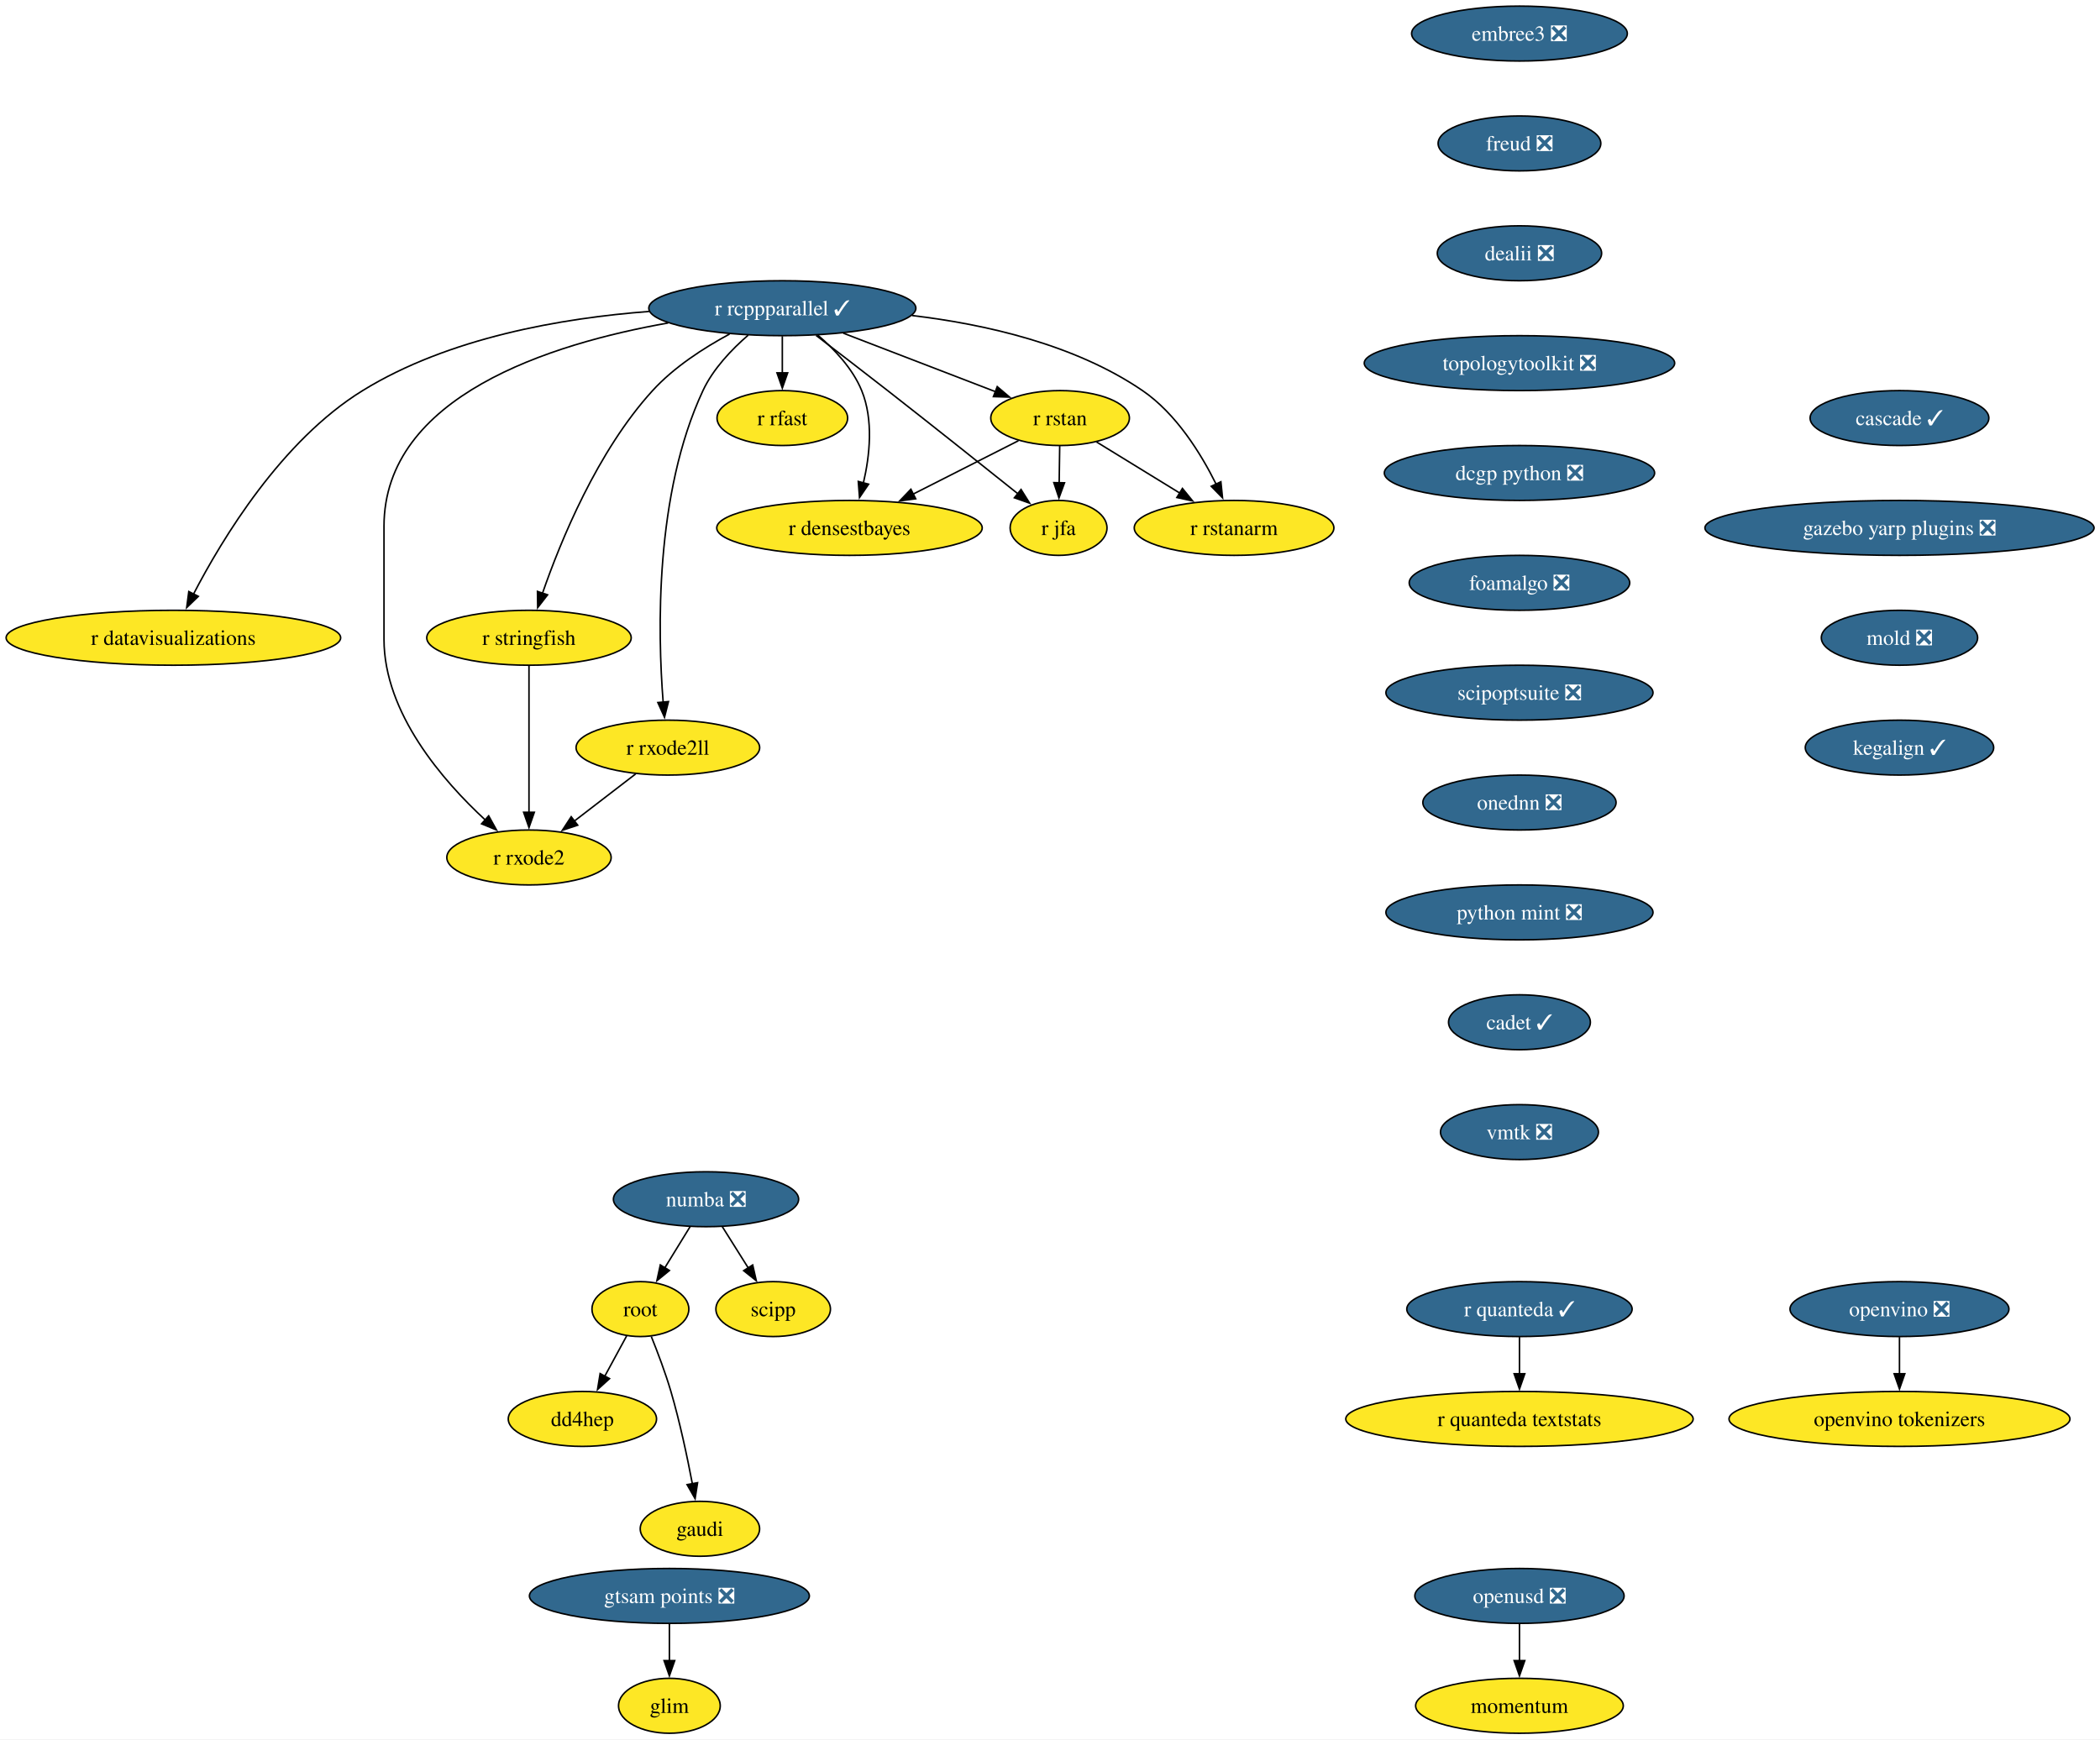
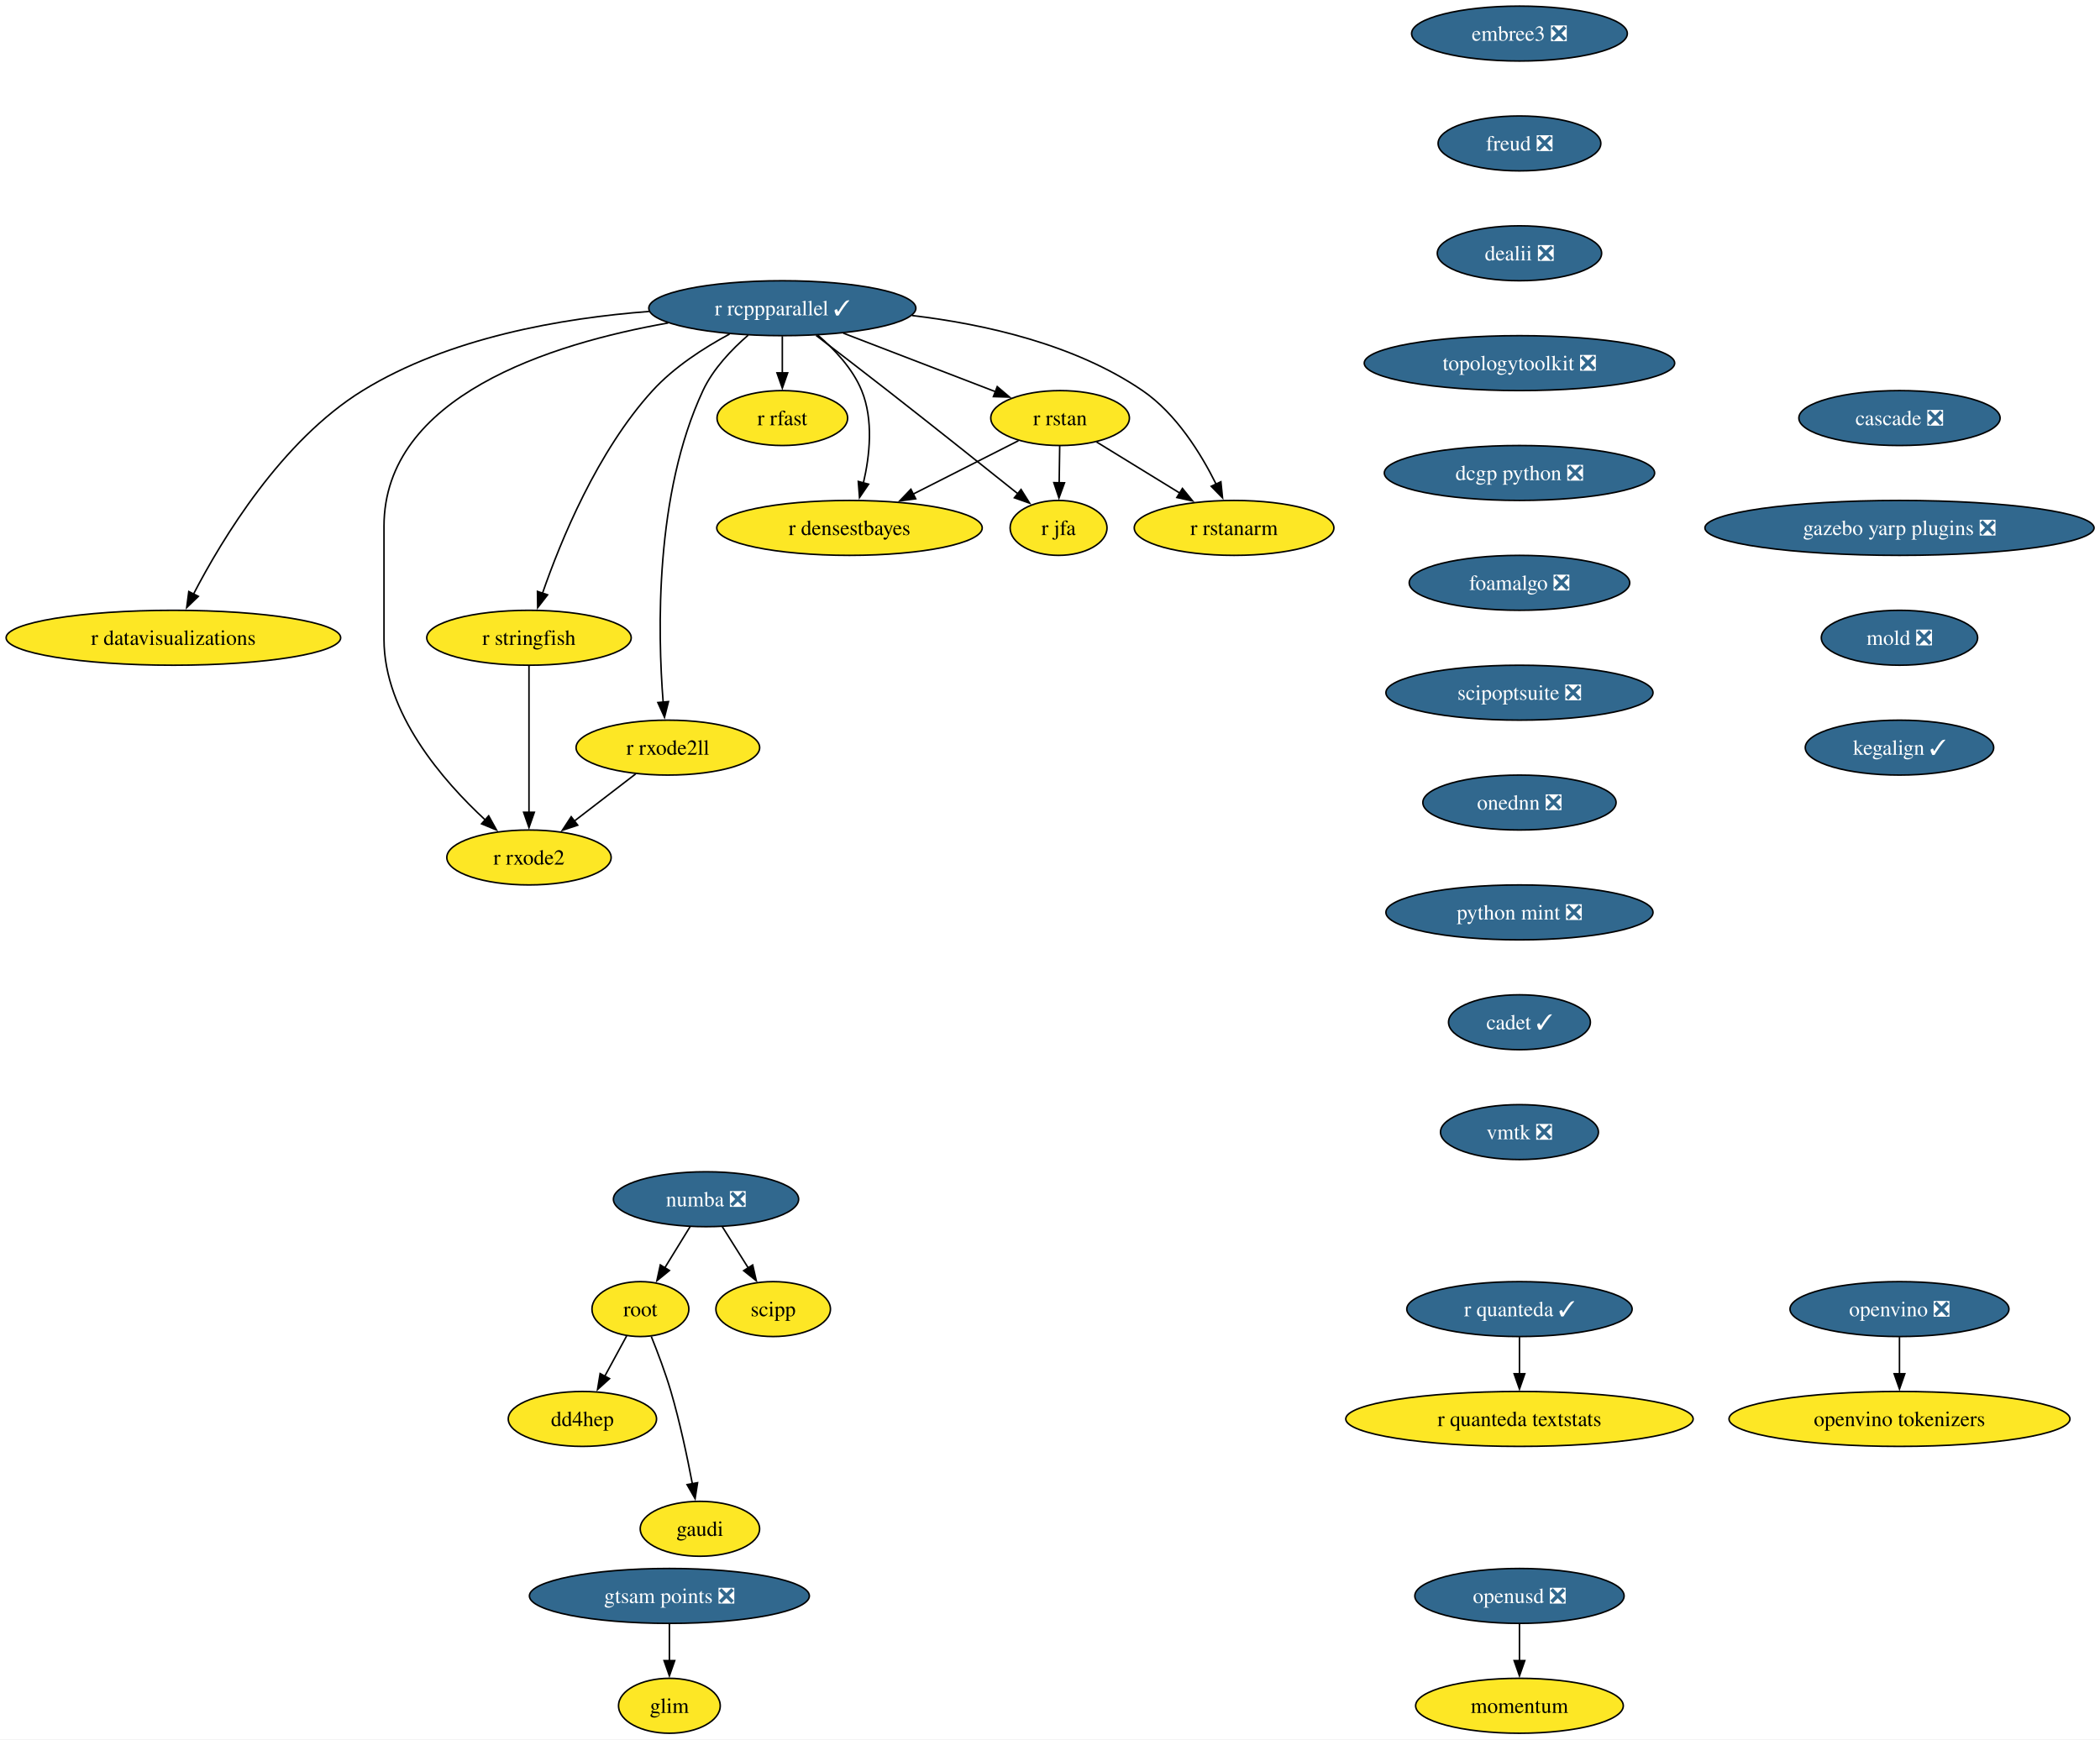
<svg xmlns="http://www.w3.org/2000/svg" xmlns:xlink="http://www.w3.org/1999/xlink" width="1376pt" height="1140pt" viewBox="0.00 0.00 1376.00 1140.00">
  <g id="graph0" class="graph" transform="scale(1 1) rotate(0) translate(4 1136)">
    <polygon fill="white" stroke="none" points="-4,4 -4,-1136 1372.1,-1136 1372.1,4 -4,4" />
    <g id="node1" class="node">
      <g id="a_node1">
        <a xlink:href="https://github.com/conda-forge/r-rcppparallel-feedstock/pull/45" xlink:title="r rcppparallel ✓">
          <ellipse fill="#31688e" stroke="black" cx="508.61" cy="-934" rx="87.51" ry="18" />
          <text xml:space="preserve" text-anchor="middle" x="508.61" y="-929.33" font-family="Times,serif" font-size="14.00" fill="white">r rcppparallel ✓</text>
        </a>
      </g>
    </g>
    <g id="node2" class="node">
      <g id="a_node2">
        <a xlink:href="https://github.com/conda-forge/r-rstan-feedstock" xlink:title="r rstan">
          <ellipse fill="#fde725" stroke="black" cx="690.61" cy="-862" rx="45.42" ry="18" />
          <text xml:space="preserve" text-anchor="middle" x="690.61" y="-857.33" font-family="Times,serif" font-size="14.00">r rstan</text>
        </a>
      </g>
    </g>
    <g id="edge1" class="edge">
      <path fill="none" stroke="black" d="M548.55,-917.64C578.09,-906.28 618.25,-890.83 648.33,-879.26" />
      <polygon fill="black" stroke="black" points="649.43,-882.59 657.51,-875.73 646.92,-876.05 649.43,-882.59" />
    </g>
    <g id="node3" class="node">
      <g id="a_node3">
        <a xlink:href="https://github.com/conda-forge/r-rstanarm-feedstock" xlink:title="r rstanarm">
          <ellipse fill="#fde725" stroke="black" cx="804.61" cy="-790" rx="65.41" ry="18" />
          <text xml:space="preserve" text-anchor="middle" x="804.61" y="-785.33" font-family="Times,serif" font-size="14.00">r rstanarm</text>
        </a>
      </g>
    </g>
    <g id="edge2" class="edge">
      <path fill="none" stroke="black" d="M593.6,-929.2C641.45,-923.52 700.31,-910.26 744.61,-880 766.68,-864.92 782.85,-838.8 792.81,-818.74" />
      <polygon fill="black" stroke="black" points="795.97,-820.24 797.05,-809.7 789.64,-817.27 795.97,-820.24" />
    </g>
    <g id="node4" class="node">
      <g id="a_node4">
        <a xlink:href="https://github.com/conda-forge/r-rfast-feedstock" xlink:title="r rfast">
          <ellipse fill="#fde725" stroke="black" cx="508.61" cy="-862" rx="42.79" ry="18" />
          <text xml:space="preserve" text-anchor="middle" x="508.61" y="-857.33" font-family="Times,serif" font-size="14.00">r rfast</text>
        </a>
      </g>
    </g>
    <g id="edge3" class="edge">
      <path fill="none" stroke="black" d="M508.61,-915.7C508.61,-908.41 508.61,-899.73 508.61,-891.54" />
      <polygon fill="black" stroke="black" points="512.11,-891.62 508.61,-881.62 505.11,-891.62 512.11,-891.62" />
    </g>
    <g id="node5" class="node">
      <g id="a_node5">
        <a xlink:href="https://github.com/conda-forge/r-stringfish-feedstock" xlink:title="r stringfish">
          <ellipse fill="#fde725" stroke="black" cx="342.61" cy="-718" rx="66.99" ry="18" />
          <text xml:space="preserve" text-anchor="middle" x="342.61" y="-713.33" font-family="Times,serif" font-size="14.00">r stringfish</text>
        </a>
      </g>
    </g>
    <g id="edge4" class="edge">
      <path fill="none" stroke="black" d="M474.04,-917.07C457.23,-908.02 437.67,-895.42 423.61,-880 387.41,-840.34 363.35,-781.51 351.41,-747.03" />
      <polygon fill="black" stroke="black" points="354.8,-746.14 348.31,-737.76 348.17,-748.36 354.8,-746.14" />
    </g>
    <g id="node6" class="node">
      <g id="a_node6">
        <a xlink:href="https://github.com/conda-forge/r-datavisualizations-feedstock" xlink:title="r datavisualizations">
          <ellipse fill="#fde725" stroke="black" cx="109.61" cy="-718" rx="109.61" ry="18" />
          <text xml:space="preserve" text-anchor="middle" x="109.61" y="-713.33" font-family="Times,serif" font-size="14.00">r datavisualizations</text>
        </a>
      </g>
    </g>
    <g id="edge5" class="edge">
      <path fill="none" stroke="black" d="M421.4,-931.88C364.26,-927.54 290,-914.76 233.61,-880 180.58,-847.31 141.71,-783.12 122.7,-746.44" />
      <polygon fill="black" stroke="black" points="125.96,-745.14 118.33,-737.79 119.71,-748.29 125.96,-745.14" />
    </g>
    <g id="node7" class="node">
      <g id="a_node7">
        <a xlink:href="https://github.com/conda-forge/r-jfa-feedstock" xlink:title="r jfa">
          <ellipse fill="#fde725" stroke="black" cx="689.61" cy="-790" rx="31.74" ry="18" />
          <text xml:space="preserve" text-anchor="middle" x="689.61" y="-785.33" font-family="Times,serif" font-size="14.00">r jfa</text>
        </a>
      </g>
    </g>
    <g id="edge6" class="edge">
      <path fill="none" stroke="black" d="M530.74,-916.15C544.31,-905.78 562.01,-892.18 577.61,-880 607.02,-857.02 640.5,-830.35 663.13,-812.24" />
      <polygon fill="black" stroke="black" points="665.03,-815.2 670.65,-806.22 660.66,-809.74 665.03,-815.2" />
    </g>
    <g id="node8" class="node">
      <g id="a_node8">
        <a xlink:href="https://github.com/conda-forge/r-densestbayes-feedstock" xlink:title="r densestbayes">
          <ellipse fill="#fde725" stroke="black" cx="552.61" cy="-790" rx="86.98" ry="18" />
          <text xml:space="preserve" text-anchor="middle" x="552.61" y="-785.33" font-family="Times,serif" font-size="14.00">r densestbayes</text>
        </a>
      </g>
    </g>
    <g id="edge7" class="edge">
      <path fill="none" stroke="black" d="M531.81,-916.37C542.77,-907.07 554.71,-894.44 560.61,-880 568.45,-860.8 565.92,-837.37 561.71,-819.38" />
      <polygon fill="black" stroke="black" points="565.14,-818.66 559.18,-809.9 558.38,-820.46 565.14,-818.66" />
    </g>
    <g id="node9" class="node">
      <g id="a_node9">
        <a xlink:href="https://github.com/conda-forge/r-rxode2ll-feedstock" xlink:title="r rxode2ll">
          <ellipse fill="#fde725" stroke="black" cx="433.61" cy="-646" rx="60.15" ry="18" />
          <text xml:space="preserve" text-anchor="middle" x="433.61" y="-641.33" font-family="Times,serif" font-size="14.00">r rxode2ll</text>
        </a>
      </g>
    </g>
    <g id="edge8" class="edge">
      <path fill="none" stroke="black" d="M486.25,-916.35C475.39,-906.95 463.26,-894.25 456.61,-880 424.92,-812.2 426.92,-721.4 430.53,-675.76" />
      <polygon fill="black" stroke="black" points="434.01,-676.17 431.41,-665.9 427.04,-675.55 434.01,-676.17" />
    </g>
    <g id="node10" class="node">
      <g id="a_node10">
        <a xlink:href="https://github.com/conda-forge/r-rxode2-feedstock" xlink:title="r rxode2">
          <ellipse fill="#fde725" stroke="black" cx="342.61" cy="-574" rx="53.84" ry="18" />
          <text xml:space="preserve" text-anchor="middle" x="342.61" y="-569.33" font-family="Times,serif" font-size="14.00">r rxode2</text>
        </a>
      </g>
    </g>
    <g id="edge9" class="edge">
      <path fill="none" stroke="black" d="M433.81,-924.32C356.69,-910.71 247.61,-876.37 247.61,-791 247.61,-791 247.61,-791 247.61,-717 247.61,-668.62 286.18,-624.24 314.17,-598.4" />
      <polygon fill="black" stroke="black" points="316.2,-601.28 321.33,-592.01 311.54,-596.06 316.2,-601.28" />
    </g>
    <g id="edge10" class="edge">
      <path fill="none" stroke="black" d="M714.5,-846.33C730.37,-836.58 751.47,-823.63 769.26,-812.7" />
      <polygon fill="black" stroke="black" points="770.78,-815.88 777.47,-807.67 767.11,-809.92 770.78,-815.88" />
    </g>
    <g id="edge11" class="edge">
      <path fill="none" stroke="black" d="M690.36,-843.7C690.25,-836.41 690.13,-827.73 690.01,-819.54" />
      <polygon fill="black" stroke="black" points="693.51,-819.57 689.87,-809.62 686.52,-819.67 693.51,-819.57" />
    </g>
    <g id="edge12" class="edge">
      <path fill="none" stroke="black" d="M663.34,-847.17C643.68,-837.2 616.77,-823.55 594.4,-812.2" />
      <polygon fill="black" stroke="black" points="596.01,-809.09 585.51,-807.69 592.85,-815.34 596.01,-809.09" />
    </g>
    <g id="edge13" class="edge">
      <path fill="none" stroke="black" d="M342.61,-699.59C342.61,-675.61 342.61,-632.14 342.61,-603.42" />
      <polygon fill="black" stroke="black" points="346.11,-603.62 342.61,-593.62 339.11,-603.62 346.11,-603.62" />
    </g>
    <g id="edge14" class="edge">
      <path fill="none" stroke="black" d="M412.5,-628.76C400.59,-619.6 385.5,-608 372.4,-597.92" />
      <polygon fill="black" stroke="black" points="374.54,-595.15 364.48,-591.83 370.28,-600.7 374.54,-595.15" />
    </g>
    <g id="node11" class="node">
      <g id="a_node11">
        <a xlink:href="https://github.com/conda-forge/numba-feedstock/pull/186" xlink:title="numba ❎">
          <ellipse fill="#31688e" stroke="black" cx="458.61" cy="-350" rx="60.68" ry="18" />
          <text xml:space="preserve" text-anchor="middle" x="458.61" y="-345.32" font-family="Times,serif" font-size="14.00" fill="white">numba ❎</text>
        </a>
      </g>
    </g>
    <g id="node12" class="node">
      <g id="a_node12">
        <a xlink:href="https://github.com/conda-forge/root-feedstock" xlink:title="root">
          <ellipse fill="#fde725" stroke="black" cx="415.61" cy="-278" rx="31.74" ry="18" />
          <text xml:space="preserve" text-anchor="middle" x="415.61" y="-273.32" font-family="Times,serif" font-size="14.00">root</text>
        </a>
      </g>
    </g>
    <g id="edge15" class="edge">
      <path fill="none" stroke="black" d="M448.2,-332.05C443.21,-323.94 437.13,-314.04 431.58,-305.01" />
      <polygon fill="black" stroke="black" points="434.63,-303.29 426.42,-296.6 428.67,-306.95 434.63,-303.29" />
    </g>
    <g id="node13" class="node">
      <g id="a_node13">
        <a xlink:href="https://github.com/conda-forge/scipp-feedstock" xlink:title="scipp">
          <ellipse fill="#fde725" stroke="black" cx="502.61" cy="-278" rx="37.53" ry="18" />
          <text xml:space="preserve" text-anchor="middle" x="502.61" y="-273.32" font-family="Times,serif" font-size="14.00">scipp</text>
        </a>
      </g>
    </g>
    <g id="edge16" class="edge">
      <path fill="none" stroke="black" d="M469.26,-332.05C474.36,-323.94 480.58,-314.04 486.26,-305.01" />
      <polygon fill="black" stroke="black" points="489.19,-306.92 491.55,-296.59 483.27,-303.19 489.19,-306.92" />
    </g>
    <g id="node14" class="node">
      <g id="a_node14">
        <a xlink:href="https://github.com/conda-forge/dd4hep-feedstock" xlink:title="dd4hep">
          <ellipse fill="#fde725" stroke="black" cx="377.61" cy="-206" rx="48.58" ry="18" />
          <text xml:space="preserve" text-anchor="middle" x="377.61" y="-201.33" font-family="Times,serif" font-size="14.00">dd4hep</text>
        </a>
      </g>
    </g>
    <g id="edge17" class="edge">
      <path fill="none" stroke="black" d="M406.6,-260.41C402.31,-252.51 397.07,-242.85 392.23,-233.94" />
      <polygon fill="black" stroke="black" points="395.38,-232.41 387.53,-225.29 389.23,-235.74 395.38,-232.41" />
    </g>
    <g id="node15" class="node">
      <g id="a_node15">
        <a xlink:href="https://github.com/conda-forge/gaudi-feedstock" xlink:title="gaudi">
          <ellipse fill="#fde725" stroke="black" cx="454.61" cy="-134" rx="39.11" ry="18" />
          <text xml:space="preserve" text-anchor="middle" x="454.61" y="-129.32" font-family="Times,serif" font-size="14.00">gaudi</text>
        </a>
      </g>
    </g>
    <g id="edge18" class="edge">
      <path fill="none" stroke="black" d="M422.75,-260.04C426.9,-249.74 432,-236.27 435.61,-224 441.46,-204.05 446.32,-181.08 449.66,-163.48" />
      <polygon fill="black" stroke="black" points="453.08,-164.21 451.45,-153.74 446.2,-162.95 453.08,-164.21" />
    </g>
    <g id="node16" class="node">
      <g id="a_node16">
        <a xlink:href="https://github.com/conda-forge/r-quanteda-feedstock/pull/47" xlink:title="r quanteda ✓">
          <ellipse fill="#31688e" stroke="black" cx="991.61" cy="-278" rx="73.83" ry="18" />
          <text xml:space="preserve" text-anchor="middle" x="991.61" y="-273.32" font-family="Times,serif" font-size="14.00" fill="white">r quanteda ✓</text>
        </a>
      </g>
    </g>
    <g id="node17" class="node">
      <g id="a_node17">
        <a xlink:href="https://github.com/conda-forge/r-quanteda.textstats-feedstock" xlink:title="r quanteda textstats">
          <ellipse fill="#fde725" stroke="black" cx="991.61" cy="-206" rx="113.82" ry="18" />
          <text xml:space="preserve" text-anchor="middle" x="991.61" y="-201.32" font-family="Times,serif" font-size="14.00">r quanteda textstats</text>
        </a>
      </g>
    </g>
    <g id="edge19" class="edge">
      <path fill="none" stroke="black" d="M991.61,-259.7C991.61,-252.41 991.61,-243.73 991.61,-235.54" />
      <polygon fill="black" stroke="black" points="995.11,-235.62 991.61,-225.62 988.11,-235.62 995.11,-235.62" />
    </g>
    <g id="node18" class="node">
      <g id="a_node18">
        <a xlink:href="https://github.com/conda-forge/embree3-feedstock/pull/45" xlink:title="embree3 ❎">
          <ellipse fill="#31688e" stroke="black" cx="991.61" cy="-1114" rx="70.68" ry="18" />
          <text xml:space="preserve" text-anchor="middle" x="991.61" y="-1109.33" font-family="Times,serif" font-size="14.00" fill="white">embree3 ❎</text>
        </a>
      </g>
    </g>
    <g id="node19" class="node">
      <g id="a_node19">
        <a xlink:href="https://github.com/conda-forge/freud-feedstock/pull/75" xlink:title="freud ❎">
          <ellipse fill="#31688e" stroke="black" cx="991.61" cy="-1042" rx="53.31" ry="18" />
          <text xml:space="preserve" text-anchor="middle" x="991.61" y="-1037.33" font-family="Times,serif" font-size="14.00" fill="white">freud ❎</text>
        </a>
      </g>
    </g>
    <g id="node20" class="node">
      <g id="a_node20">
        <a xlink:href="https://github.com/conda-forge/dealii-feedstock/pull/37" xlink:title="dealii ❎">
          <ellipse fill="#31688e" stroke="black" cx="991.61" cy="-970" rx="53.84" ry="18" />
          <text xml:space="preserve" text-anchor="middle" x="991.61" y="-965.33" font-family="Times,serif" font-size="14.00" fill="white">dealii ❎</text>
        </a>
      </g>
    </g>
    <g id="node21" class="node">
      <g id="a_node21">
        <a xlink:href="https://github.com/conda-forge/topologytoolkit-feedstock/pull/101" xlink:title="topologytoolkit ❎">
          <ellipse fill="#31688e" stroke="black" cx="991.61" cy="-898" rx="101.71" ry="18" />
          <text xml:space="preserve" text-anchor="middle" x="991.61" y="-893.33" font-family="Times,serif" font-size="14.00" fill="white">topologytoolkit ❎</text>
        </a>
      </g>
    </g>
    <g id="node22" class="node">
      <g id="a_node22">
        <a xlink:href="https://github.com/conda-forge/dcgp-python-feedstock/pull/33" xlink:title="dcgp python ❎">
          <ellipse fill="#31688e" stroke="black" cx="991.61" cy="-826" rx="88.56" ry="18" />
          <text xml:space="preserve" text-anchor="middle" x="991.61" y="-821.33" font-family="Times,serif" font-size="14.00" fill="white">dcgp python ❎</text>
        </a>
      </g>
    </g>
    <g id="node23" class="node">
      <g id="a_node23">
        <a xlink:href="https://github.com/conda-forge/foamalgo-feedstock/pull/20" xlink:title="foamalgo ❎">
          <ellipse fill="#31688e" stroke="black" cx="991.61" cy="-754" rx="72.25" ry="18" />
          <text xml:space="preserve" text-anchor="middle" x="991.61" y="-749.33" font-family="Times,serif" font-size="14.00" fill="white">foamalgo ❎</text>
        </a>
      </g>
    </g>
    <g id="node24" class="node">
      <g id="a_node24">
        <a xlink:href="https://github.com/conda-forge/scipoptsuite-feedstock/pull/104" xlink:title="scipoptsuite ❎">
          <ellipse fill="#31688e" stroke="black" cx="991.61" cy="-682" rx="87.51" ry="18" />
          <text xml:space="preserve" text-anchor="middle" x="991.61" y="-677.33" font-family="Times,serif" font-size="14.00" fill="white">scipoptsuite ❎</text>
        </a>
      </g>
    </g>
    <g id="node25" class="node">
      <g id="a_node25">
        <a xlink:href="https://github.com/conda-forge/onednn-feedstock/pull/104" xlink:title="onednn ❎">
          <ellipse fill="#31688e" stroke="black" cx="991.61" cy="-610" rx="63.31" ry="18" />
          <text xml:space="preserve" text-anchor="middle" x="991.61" y="-605.33" font-family="Times,serif" font-size="14.00" fill="white">onednn ❎</text>
        </a>
      </g>
    </g>
    <g id="node26" class="node">
      <g id="a_node26">
        <a xlink:href="https://github.com/conda-forge/python-mint-feedstock/pull/84" xlink:title="python mint ❎">
          <ellipse fill="#31688e" stroke="black" cx="991.61" cy="-538" rx="87.51" ry="18" />
          <text xml:space="preserve" text-anchor="middle" x="991.61" y="-533.33" font-family="Times,serif" font-size="14.00" fill="white">python mint ❎</text>
        </a>
      </g>
    </g>
    <g id="node27" class="node">
      <g id="a_node27">
        <a xlink:href="https://github.com/conda-forge/cadet-feedstock/pull/42" xlink:title="cadet ✓">
          <ellipse fill="#31688e" stroke="black" cx="991.61" cy="-466" rx="46.47" ry="18" />
          <text xml:space="preserve" text-anchor="middle" x="991.61" y="-461.32" font-family="Times,serif" font-size="14.00" fill="white">cadet ✓</text>
        </a>
      </g>
    </g>
    <g id="node28" class="node">
      <g id="a_node28">
        <a xlink:href="https://github.com/conda-forge/vmtk-feedstock/pull/42" xlink:title="vmtk ❎">
          <ellipse fill="#31688e" stroke="black" cx="991.61" cy="-394" rx="51.74" ry="18" />
          <text xml:space="preserve" text-anchor="middle" x="991.61" y="-389.32" font-family="Times,serif" font-size="14.00" fill="white">vmtk ❎</text>
        </a>
      </g>
    </g>
    <g id="node29" class="node">
      <g id="a_node29">
-         <a xlink:href="https://github.com/conda-forge/cascade-feedstock/pull/45" xlink:title="cascade ✓">
-           <ellipse fill="#31688e" stroke="black" cx="1240.61" cy="-862" rx="58.57" ry="18" />
-           <text xml:space="preserve" text-anchor="middle" x="1240.61" y="-857.33" font-family="Times,serif" font-size="14.00" fill="white">cascade ✓</text>
+         <a xlink:href="https://github.com/conda-forge/cascade-feedstock/pull/45" xlink:title="cascade ❎">
+           <ellipse fill="#31688e" stroke="black" cx="1240.61" cy="-862" rx="65.94" ry="18" />
+           <text xml:space="preserve" text-anchor="middle" x="1240.61" y="-857.33" font-family="Times,serif" font-size="14.00" fill="white">cascade ❎</text>
        </a>
      </g>
    </g>
    <g id="node30" class="node">
      <g id="a_node30">
        <a xlink:href="https://github.com/conda-forge/gazebo-yarp-plugins-feedstock/pull/62" xlink:title="gazebo yarp plugins ❎">
          <ellipse fill="#31688e" stroke="black" cx="1240.61" cy="-790" rx="127.49" ry="18" />
          <text xml:space="preserve" text-anchor="middle" x="1240.61" y="-785.33" font-family="Times,serif" font-size="14.00" fill="white">gazebo yarp plugins ❎</text>
        </a>
      </g>
    </g>
    <g id="node31" class="node">
      <g id="a_node31">
        <a xlink:href="https://github.com/conda-forge/mold-feedstock/pull/48" xlink:title="mold ❎">
          <ellipse fill="#31688e" stroke="black" cx="1240.61" cy="-718" rx="51.21" ry="18" />
          <text xml:space="preserve" text-anchor="middle" x="1240.61" y="-713.33" font-family="Times,serif" font-size="14.00" fill="white">mold ❎</text>
        </a>
      </g>
    </g>
    <g id="node34" class="node">
      <g id="a_node34">
        <a xlink:href="https://github.com/conda-forge/kegalign-feedstock/pull/14" xlink:title="kegalign ✓">
          <ellipse fill="#31688e" stroke="black" cx="1240.61" cy="-646" rx="61.73" ry="18" />
          <text xml:space="preserve" text-anchor="middle" x="1240.61" y="-641.33" font-family="Times,serif" font-size="14.00" fill="white">kegalign ✓</text>
        </a>
      </g>
    </g>
    <g id="node32" class="node">
      <g id="a_node32">
        <a xlink:href="https://github.com/conda-forge/openvino-feedstock/pull/167" xlink:title="openvino ❎">
          <ellipse fill="#31688e" stroke="black" cx="1240.61" cy="-278" rx="71.73" ry="18" />
          <text xml:space="preserve" text-anchor="middle" x="1240.61" y="-273.32" font-family="Times,serif" font-size="14.00" fill="white">openvino ❎</text>
        </a>
      </g>
    </g>
    <g id="node33" class="node">
      <g id="a_node33">
        <a xlink:href="https://github.com/conda-forge/openvino-tokenizers-feedstock" xlink:title="openvino tokenizers">
          <ellipse fill="#fde725" stroke="black" cx="1240.61" cy="-206" rx="111.71" ry="18" />
          <text xml:space="preserve" text-anchor="middle" x="1240.61" y="-201.32" font-family="Times,serif" font-size="14.00">openvino tokenizers</text>
        </a>
      </g>
    </g>
    <g id="edge32" class="edge">
      <path fill="none" stroke="black" d="M1240.61,-259.7C1240.61,-252.41 1240.61,-243.73 1240.61,-235.54" />
      <polygon fill="black" stroke="black" points="1244.11,-235.62 1240.61,-225.62 1237.11,-235.62 1244.11,-235.62" />
    </g>
    <g id="node35" class="node">
      <g id="a_node35">
        <a xlink:href="https://github.com/conda-forge/momentum-feedstock" xlink:title="momentum">
          <ellipse fill="#fde725" stroke="black" cx="991.61" cy="-18" rx="68.04" ry="18" />
          <text xml:space="preserve" text-anchor="middle" x="991.61" y="-13.32" font-family="Times,serif" font-size="14.00">momentum</text>
        </a>
      </g>
    </g>
    <g id="node36" class="node">
      <g id="a_node36">
        <a xlink:href="https://github.com/conda-forge/openusd-feedstock/pull/31" xlink:title="openusd ❎">
          <ellipse fill="#31688e" stroke="black" cx="991.61" cy="-90" rx="68.57" ry="18" />
          <text xml:space="preserve" text-anchor="middle" x="991.61" y="-85.33" font-family="Times,serif" font-size="14.00" fill="white">openusd ❎</text>
        </a>
      </g>
    </g>
    <g id="edge34" class="edge">
      <path fill="none" stroke="black" d="M991.61,-71.7C991.61,-64.41 991.61,-55.73 991.61,-47.54" />
      <polygon fill="black" stroke="black" points="995.11,-47.62 991.61,-37.62 988.11,-47.62 995.11,-47.62" />
    </g>
    <g id="node37" class="node">
      <g id="a_node37">
        <a xlink:href="https://github.com/conda-forge/gtsam-points-feedstock/pull/11" xlink:title="gtsam points ❎">
          <ellipse fill="#31688e" stroke="black" cx="434.61" cy="-90" rx="91.72" ry="18" />
          <text xml:space="preserve" text-anchor="middle" x="434.61" y="-85.33" font-family="Times,serif" font-size="14.00" fill="white">gtsam points ❎</text>
        </a>
      </g>
    </g>
    <g id="node38" class="node">
      <g id="a_node38">
        <a xlink:href="https://github.com/conda-forge/glim-feedstock" xlink:title="glim">
          <ellipse fill="#fde725" stroke="black" cx="434.61" cy="-18" rx="33.32" ry="18" />
          <text xml:space="preserve" text-anchor="middle" x="434.61" y="-13.32" font-family="Times,serif" font-size="14.00">glim</text>
        </a>
      </g>
    </g>
    <g id="edge35" class="edge">
      <path fill="none" stroke="black" d="M434.61,-71.7C434.61,-64.41 434.61,-55.73 434.61,-47.54" />
      <polygon fill="black" stroke="black" points="438.11,-47.62 434.61,-37.62 431.11,-47.62 438.11,-47.62" />
    </g>
  </g>
</svg>
